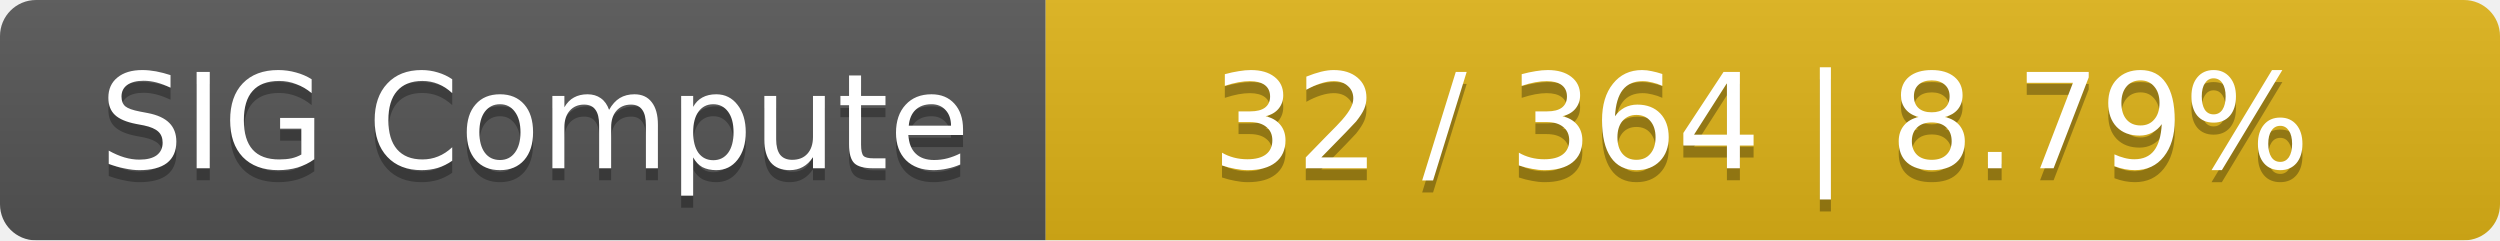
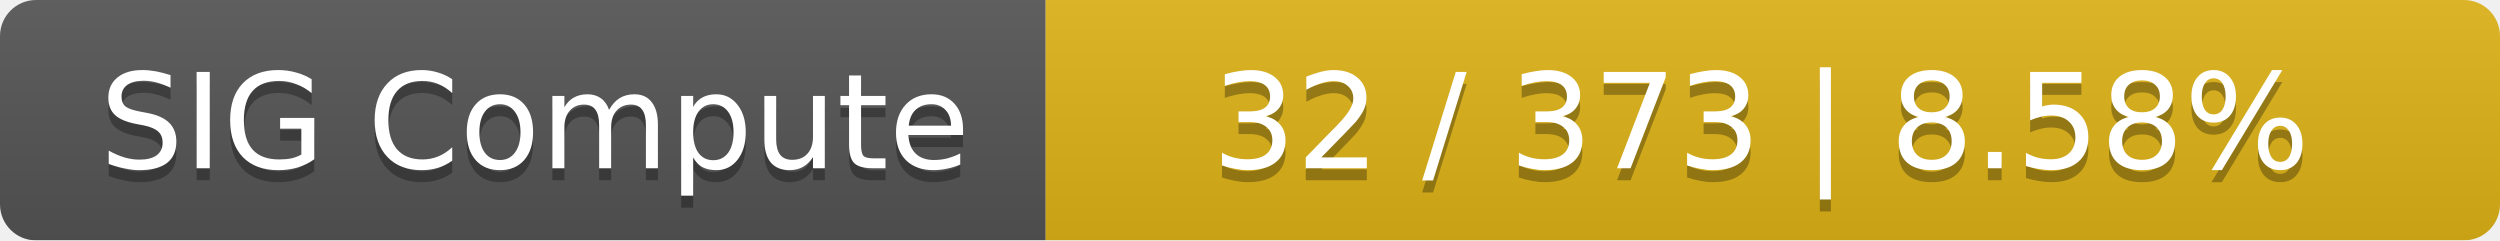
<svg xmlns="http://www.w3.org/2000/svg" width="208" height="20">
  <linearGradient id="smooth" x2="0" y2="100%">
    <stop offset="0" stop-color="#bbb" stop-opacity=".1" />
    <stop offset="1" stop-opacity=".1" />
  </linearGradient>
  <mask id="round">
    <rect width="208" height="20" rx="3" fill="#fff" />
  </mask>
  <g mask="url(#round)">
    <rect width="87" height="20" fill="#555" />
    <rect x="87" width="121" height="20" fill="#dfb317" />
    <rect width="208" height="20" fill="url(#smooth)" />
  </g>
  <g fill="#fff" text-anchor="middle" font-family="DejaVu Sans,Verdana,Geneva,sans-serif" font-size="11">
    <text x="44.5" y="15" fill="#010101" fill-opacity=".3">SIG Compute</text>
    <text x="44.5" y="14">SIG Compute</text>
-     <text x="146.5" y="15" fill="#010101" fill-opacity=".3">32 / 364    |    8.79%</text>
-     <text x="146.5" y="14">32 / 364    |    8.79%</text>
+     <text x="146.5" y="15" fill="#010101" fill-opacity=".3">32 / 373    |    8.58%</text>
+     <text x="146.5" y="14">32 / 373    |    8.58%</text>
  </g>
</svg>
